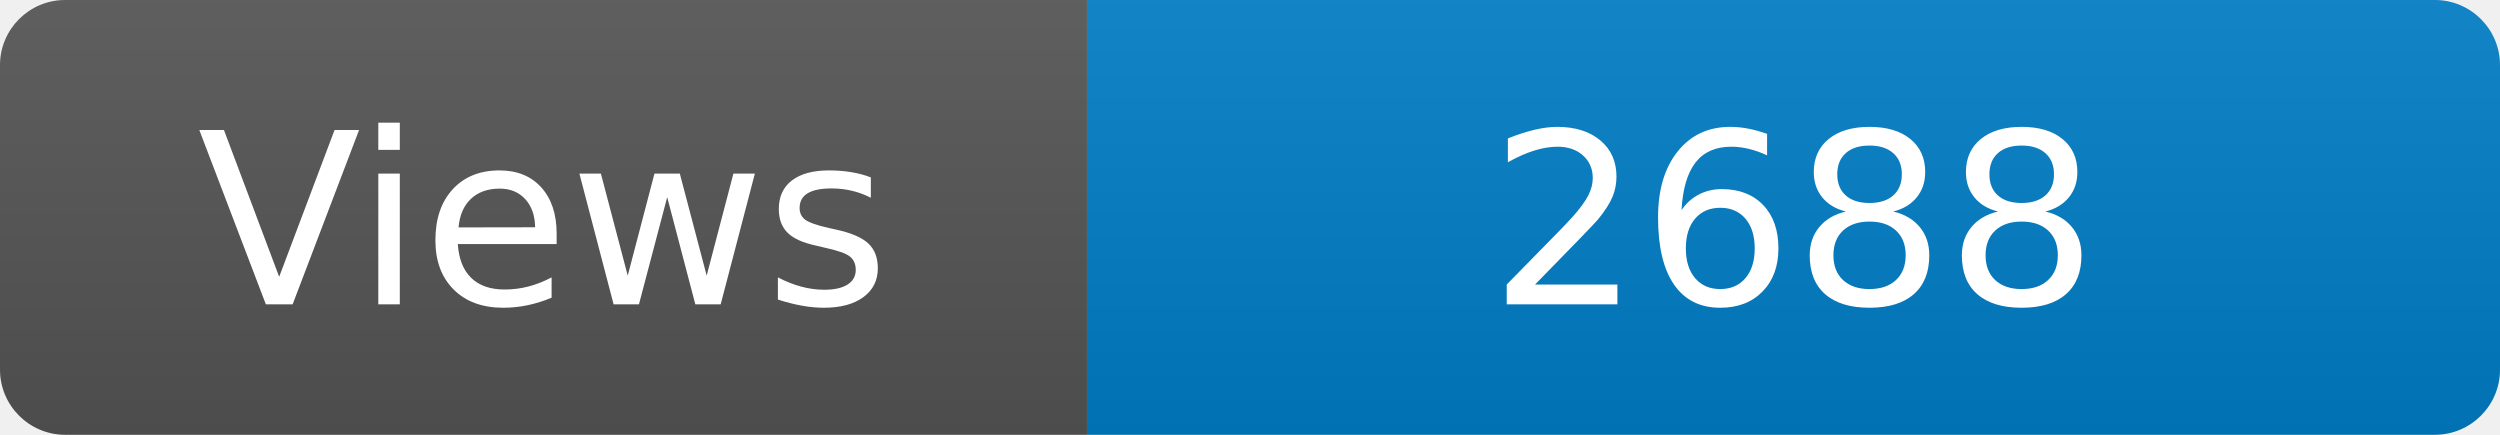
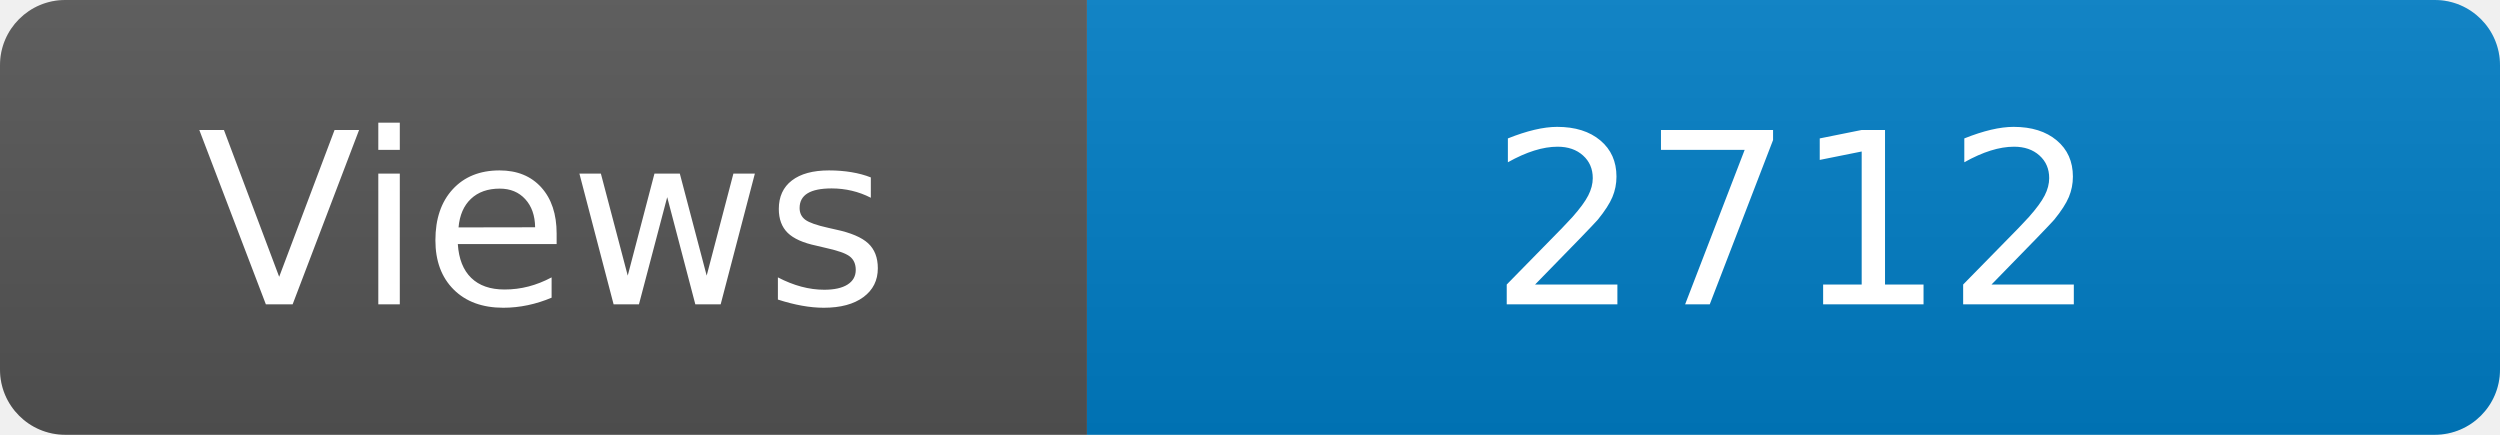
<svg xmlns="http://www.w3.org/2000/svg" width="115" height="20" role="img" aria-label="Maintained?: yes">
  <linearGradient id="s" x2="0" y2="100%">
    <stop offset="0" stop-color="#bbb" stop-opacity=".1" />
    <stop offset="1" stop-opacity=".1" />
  </linearGradient>
  <clipPath id="r">
    <rect width="115" height="20" rx="3" fill="#fff" />
  </clipPath>
  <g clip-path="url(#r)">
    <rect width="50" height="20" fill="#555" />
    <rect x="50" width="160" height="20" fill="#007ec6" />
    <rect width="115" height="20" fill="url(#s)" />
  </g>
  <g fill="#fff" text-anchor="middle" font-family="Verdana,Geneva,DejaVu Sans,sans-serif" font-size="110">
    <text x="250" y="140" transform="scale(.1)" fill="#fff">Views</text>
-     <text x="825" y="140" transform="scale(.1)" fill="#fff">2688</text>
+     <text x="825" y="140" transform="scale(.1)" fill="#fff">2712</text>
  </g>
</svg>
